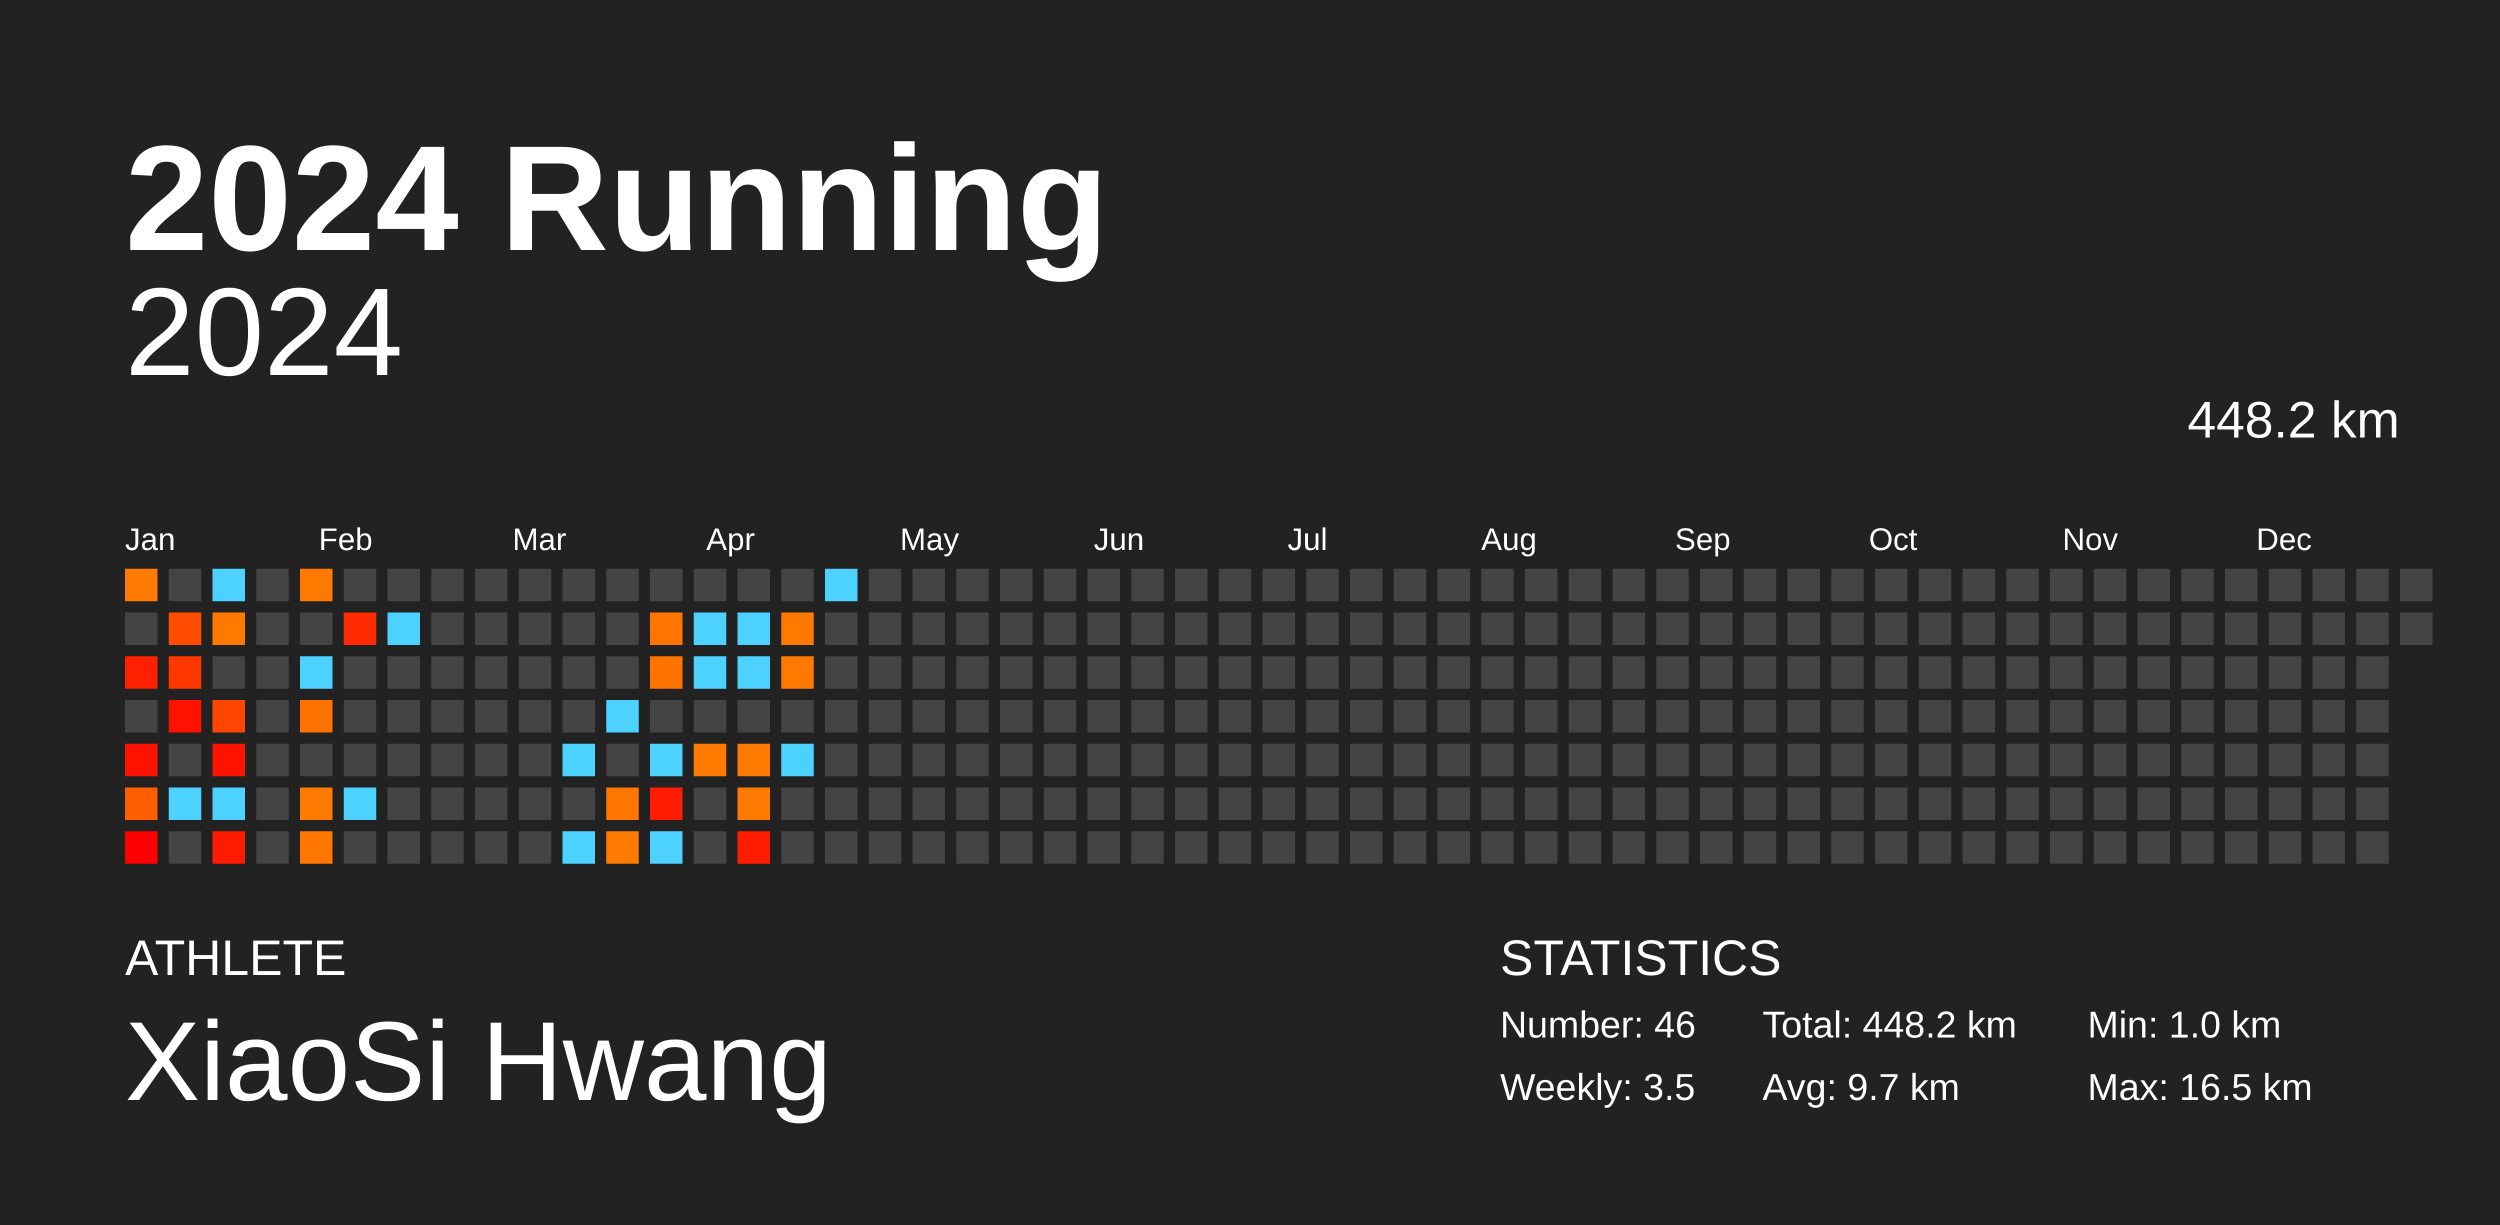
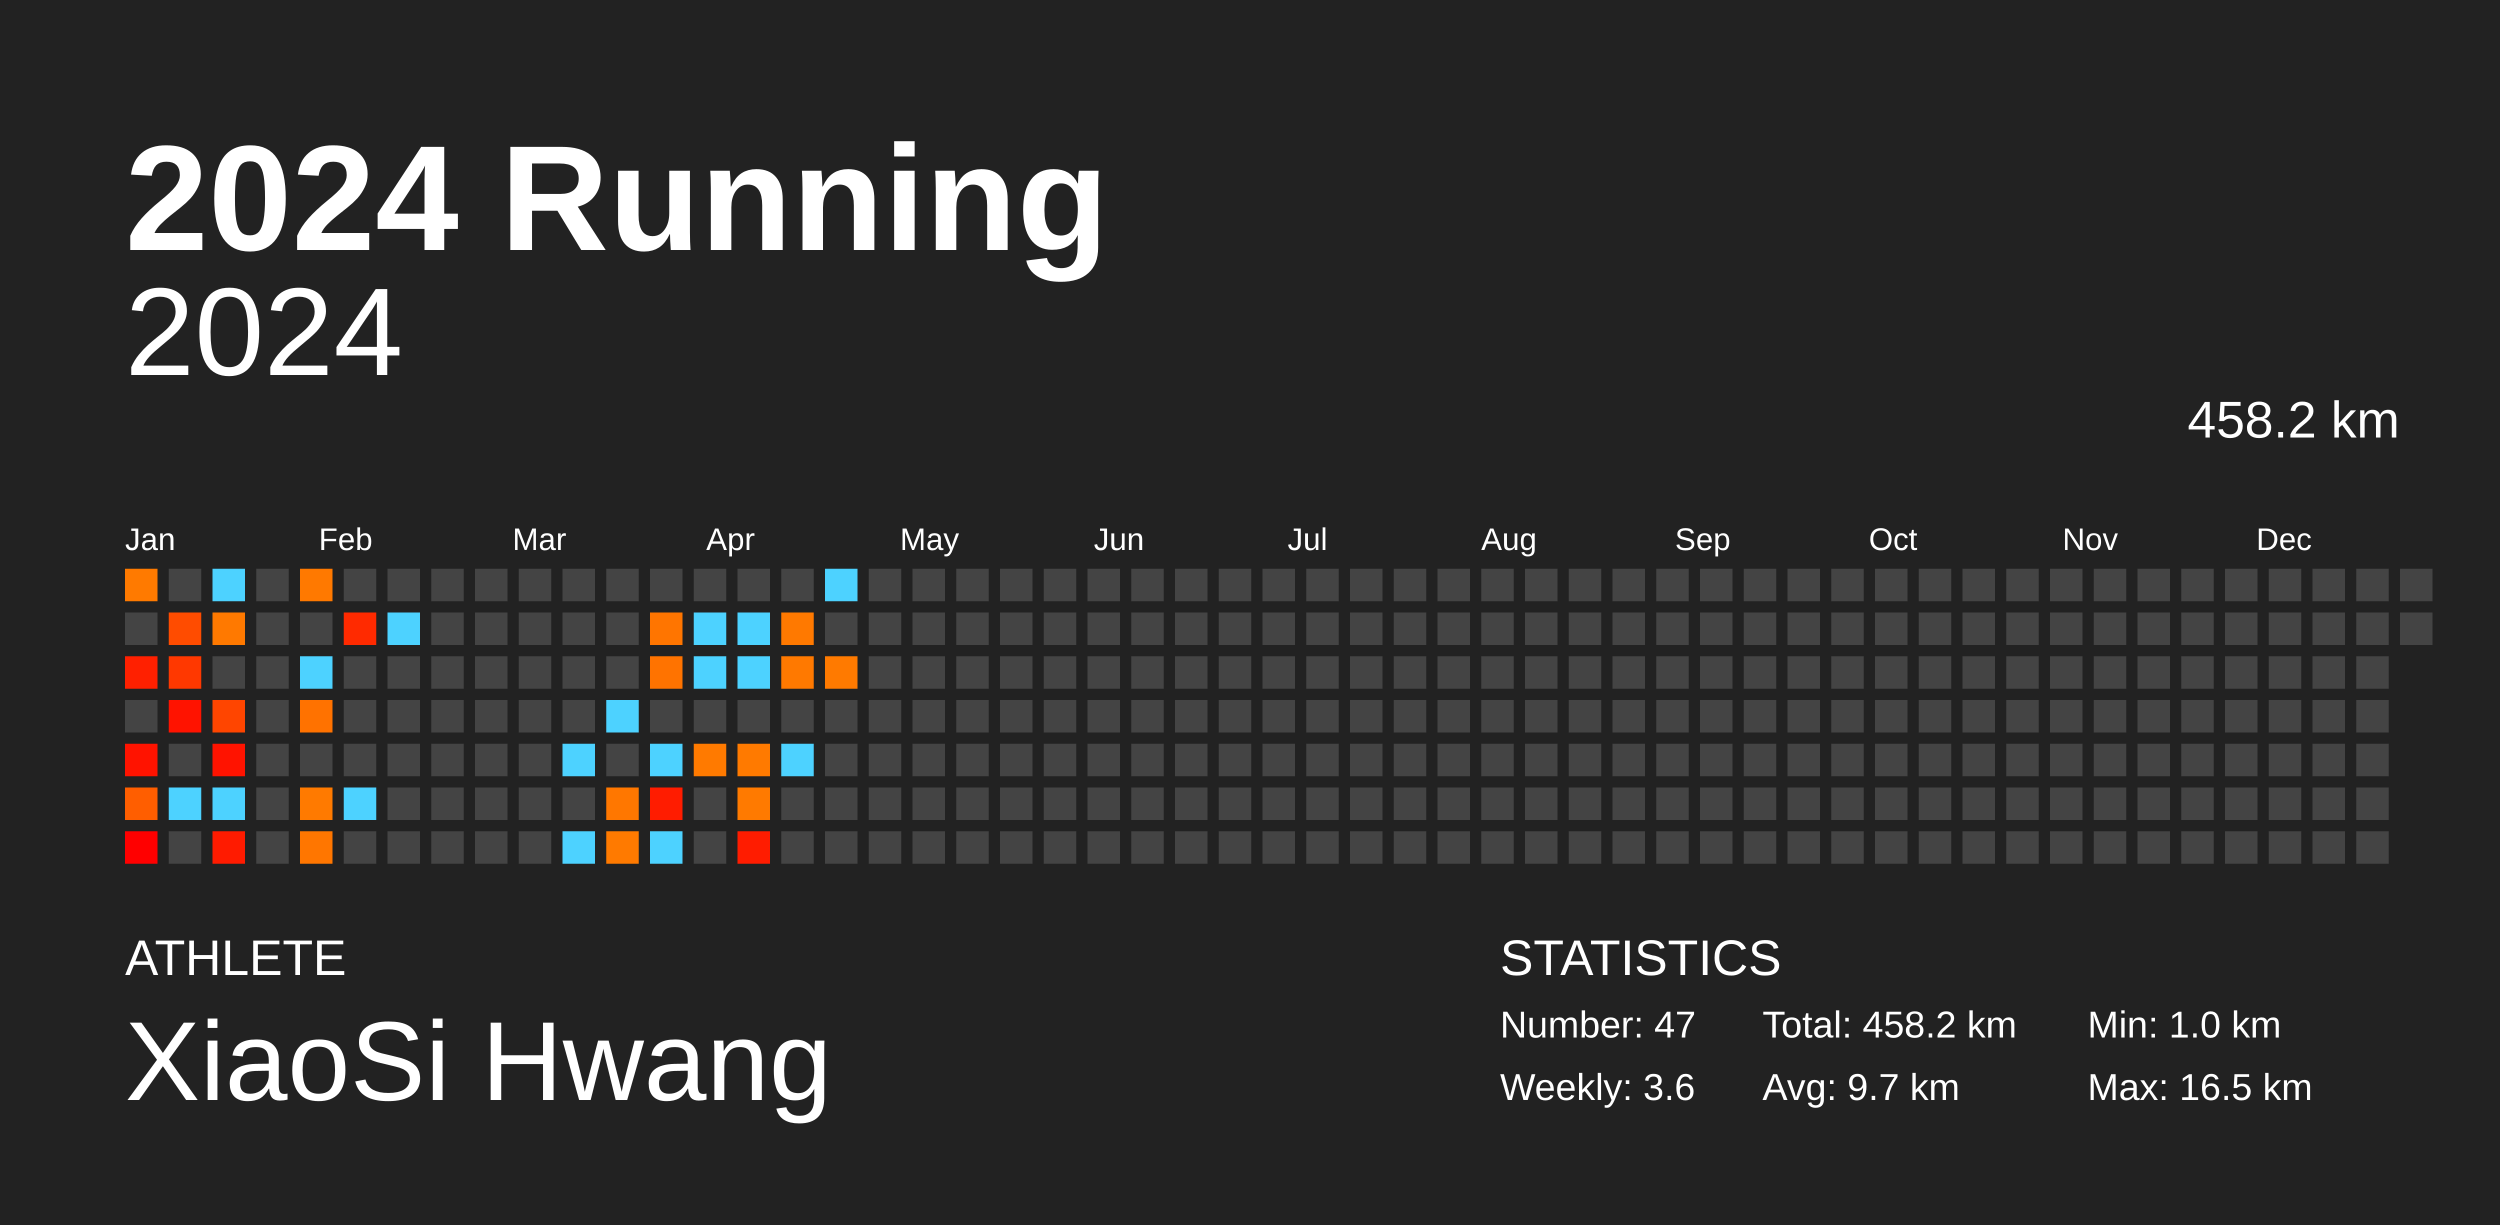
<svg xmlns="http://www.w3.org/2000/svg" baseProfile="full" height="98mm" version="1.1" viewBox="0,0,200,98" width="200mm">
  <defs />
  <rect fill="#222222" height="98" width="200" x="0" y="0" />
  <text fill="#FFFFFF" style="font-size:12px; font-family:Arial; font-weight:bold;" x="10" y="20">2024 Running</text>
  <text fill="#FFFFFF" style="font-size:4px; font-family:Arial" x="10" y="78">ATHLETE</text>
  <text fill="#FFFFFF" style="font-size:9px; font-family:Arial" x="10" y="88">XiaoSi Hwang</text>
  <text fill="#FFFFFF" style="font-size:4px; font-family:Arial" x="120" y="78">STATISTICS</text>
-   <text fill="#FFFFFF" style="font-size:3px; font-family:Arial" x="120" y="83">Number: 46</text>
-   <text fill="#FFFFFF" style="font-size:3px; font-family:Arial" x="120" y="88">Weekly: 3.5</text>
-   <text fill="#FFFFFF" style="font-size:3px; font-family:Arial" x="141" y="83">Total: 448.2 km</text>
+   <text fill="#FFFFFF" style="font-size:3px; font-family:Arial" x="120" y="83">Number: 47</text>
+   <text fill="#FFFFFF" style="font-size:3px; font-family:Arial" x="120" y="88">Weekly: 3.6</text>
+   <text fill="#FFFFFF" style="font-size:3px; font-family:Arial" x="141" y="83">Total: 458.2 km</text>
  <text fill="#FFFFFF" style="font-size:3px; font-family:Arial" x="141" y="88">Avg: 9.7 km</text>
  <text fill="#FFFFFF" style="font-size:3px; font-family:Arial" x="167" y="83">Min: 1.0 km</text>
  <text fill="#FFFFFF" style="font-size:3px; font-family:Arial" x="167" y="88">Max: 16.5 km</text>
  <text alignment-baseline="hanging" fill="#FFFFFF" style="font-size:10.0px; font-family:Arial;" x="10" y="30">2024</text>
-   <text alignment-baseline="hanging" fill="#FFFFFF" style="font-size:4.125px; font-family:Arial;" x="175" y="35">448.2 km</text>
+   <text alignment-baseline="hanging" fill="#FFFFFF" style="font-size:4.125px; font-family:Arial;" x="175" y="35">458.2 km</text>
  <text fill="#FFFFFF" style="font-size:2.5px; font-family:Arial" x="10.0" y="44">Jan</text>
  <text fill="#FFFFFF" style="font-size:2.5px; font-family:Arial" x="25.5" y="44">Feb</text>
  <text fill="#FFFFFF" style="font-size:2.5px; font-family:Arial" x="41.0" y="44">Mar</text>
  <text fill="#FFFFFF" style="font-size:2.5px; font-family:Arial" x="56.5" y="44">Apr</text>
  <text fill="#FFFFFF" style="font-size:2.5px; font-family:Arial" x="72.0" y="44">May</text>
  <text fill="#FFFFFF" style="font-size:2.5px; font-family:Arial" x="87.5" y="44">Jun</text>
  <text fill="#FFFFFF" style="font-size:2.5px; font-family:Arial" x="103.0" y="44">Jul</text>
  <text fill="#FFFFFF" style="font-size:2.5px; font-family:Arial" x="118.5" y="44">Aug</text>
  <text fill="#FFFFFF" style="font-size:2.5px; font-family:Arial" x="134.0" y="44">Sep</text>
  <text fill="#FFFFFF" style="font-size:2.5px; font-family:Arial" x="149.5" y="44">Oct</text>
  <text fill="#FFFFFF" style="font-size:2.5px; font-family:Arial" x="165.0" y="44">Nov</text>
  <text fill="#FFFFFF" style="font-size:2.5px; font-family:Arial" x="180.5" y="44">Dec</text>
  <rect fill="#ff7a00" height="2.6" width="2.6" x="10.0" y="45.5" />
  <rect fill="#444444" height="2.6" width="2.6" x="10.0" y="49.0" />
  <rect fill="#ff2000" height="2.6" width="2.6" x="10.0" y="52.5" />
  <rect fill="#444444" height="2.6" width="2.6" x="10.0" y="56.0" />
  <rect fill="#ff1300" height="2.6" width="2.6" x="10.0" y="59.5" />
  <rect fill="#ff5e00" height="2.6" width="2.6" x="10.0" y="63.0" />
  <rect fill="#ff0000" height="2.6" width="2.6" x="10.0" y="66.5" />
  <rect fill="#444444" height="2.6" width="2.6" x="13.5" y="45.5" />
  <rect fill="#ff4c00" height="2.6" width="2.6" x="13.5" y="49.0" />
  <rect fill="#ff3800" height="2.6" width="2.6" x="13.5" y="52.5" />
  <rect fill="#ff1300" height="2.6" width="2.6" x="13.5" y="56.0" />
  <rect fill="#444444" height="2.6" width="2.6" x="13.5" y="59.5" />
  <rect fill="#4dd2ff" height="2.6" width="2.6" x="13.5" y="63.0" />
  <rect fill="#444444" height="2.6" width="2.6" x="13.5" y="66.5" />
  <rect fill="#4dd2ff" height="2.6" width="2.6" x="17.0" y="45.5" />
  <rect fill="#ff7900" height="2.6" width="2.6" x="17.0" y="49.0" />
  <rect fill="#444444" height="2.6" width="2.6" x="17.0" y="52.5" />
  <rect fill="#ff4500" height="2.6" width="2.6" x="17.0" y="56.0" />
  <rect fill="#ff1300" height="2.6" width="2.6" x="17.0" y="59.5" />
  <rect fill="#4dd2ff" height="2.6" width="2.6" x="17.0" y="63.0" />
  <rect fill="#ff1b00" height="2.6" width="2.6" x="17.0" y="66.5" />
  <rect fill="#444444" height="2.6" width="2.6" x="20.5" y="45.5" />
  <rect fill="#444444" height="2.6" width="2.6" x="20.5" y="49.0" />
  <rect fill="#444444" height="2.6" width="2.6" x="20.5" y="52.5" />
  <rect fill="#444444" height="2.6" width="2.6" x="20.5" y="56.0" />
  <rect fill="#444444" height="2.6" width="2.6" x="20.5" y="59.5" />
  <rect fill="#444444" height="2.6" width="2.6" x="20.5" y="63.0" />
  <rect fill="#444444" height="2.6" width="2.6" x="20.5" y="66.5" />
  <rect fill="#ff7900" height="2.6" width="2.6" x="24.0" y="45.5" />
  <rect fill="#444444" height="2.6" width="2.6" x="24.0" y="49.0" />
  <rect fill="#4dd2ff" height="2.6" width="2.6" x="24.0" y="52.5" />
  <rect fill="#ff7200" height="2.6" width="2.6" x="24.0" y="56.0" />
  <rect fill="#444444" height="2.6" width="2.6" x="24.0" y="59.5" />
  <rect fill="#ff7a00" height="2.6" width="2.6" x="24.0" y="63.0" />
  <rect fill="#ff7600" height="2.6" width="2.6" x="24.0" y="66.5" />
  <rect fill="#444444" height="2.6" width="2.6" x="27.5" y="45.5" />
  <rect fill="#ff2a00" height="2.6" width="2.6" x="27.5" y="49.0" />
  <rect fill="#444444" height="2.6" width="2.6" x="27.5" y="52.5" />
  <rect fill="#444444" height="2.6" width="2.6" x="27.5" y="56.0" />
  <rect fill="#444444" height="2.6" width="2.6" x="27.5" y="59.5" />
  <rect fill="#4dd2ff" height="2.6" width="2.6" x="27.5" y="63.0" />
  <rect fill="#444444" height="2.6" width="2.6" x="27.5" y="66.5" />
  <rect fill="#444444" height="2.6" width="2.6" x="31.0" y="45.5" />
  <rect fill="#4dd2ff" height="2.6" width="2.6" x="31.0" y="49.0" />
  <rect fill="#444444" height="2.6" width="2.6" x="31.0" y="52.5" />
  <rect fill="#444444" height="2.6" width="2.6" x="31.0" y="56.0" />
  <rect fill="#444444" height="2.6" width="2.6" x="31.0" y="59.5" />
  <rect fill="#444444" height="2.6" width="2.6" x="31.0" y="63.0" />
  <rect fill="#444444" height="2.6" width="2.6" x="31.0" y="66.5" />
  <rect fill="#444444" height="2.6" width="2.6" x="34.5" y="45.5" />
  <rect fill="#444444" height="2.6" width="2.6" x="34.5" y="49.0" />
  <rect fill="#444444" height="2.6" width="2.6" x="34.5" y="52.5" />
  <rect fill="#444444" height="2.6" width="2.6" x="34.5" y="56.0" />
  <rect fill="#444444" height="2.6" width="2.6" x="34.5" y="59.5" />
  <rect fill="#444444" height="2.6" width="2.6" x="34.5" y="63.0" />
  <rect fill="#444444" height="2.6" width="2.6" x="34.5" y="66.5" />
  <rect fill="#444444" height="2.6" width="2.6" x="38.0" y="45.5" />
  <rect fill="#444444" height="2.6" width="2.6" x="38.0" y="49.0" />
  <rect fill="#444444" height="2.6" width="2.6" x="38.0" y="52.5" />
  <rect fill="#444444" height="2.6" width="2.6" x="38.0" y="56.0" />
  <rect fill="#444444" height="2.6" width="2.6" x="38.0" y="59.5" />
  <rect fill="#444444" height="2.6" width="2.6" x="38.0" y="63.0" />
  <rect fill="#444444" height="2.6" width="2.6" x="38.0" y="66.5" />
  <rect fill="#444444" height="2.6" width="2.6" x="41.5" y="45.5" />
  <rect fill="#444444" height="2.6" width="2.6" x="41.5" y="49.0" />
  <rect fill="#444444" height="2.6" width="2.6" x="41.5" y="52.5" />
  <rect fill="#444444" height="2.6" width="2.6" x="41.5" y="56.0" />
  <rect fill="#444444" height="2.6" width="2.6" x="41.5" y="59.5" />
  <rect fill="#444444" height="2.6" width="2.6" x="41.5" y="63.0" />
  <rect fill="#444444" height="2.6" width="2.6" x="41.5" y="66.5" />
  <rect fill="#444444" height="2.6" width="2.6" x="45.0" y="45.5" />
  <rect fill="#444444" height="2.6" width="2.6" x="45.0" y="49.0" />
  <rect fill="#444444" height="2.6" width="2.6" x="45.0" y="52.5" />
  <rect fill="#444444" height="2.6" width="2.6" x="45.0" y="56.0" />
  <rect fill="#4dd2ff" height="2.6" width="2.6" x="45.0" y="59.5" />
  <rect fill="#444444" height="2.6" width="2.6" x="45.0" y="63.0" />
  <rect fill="#4dd2ff" height="2.6" width="2.6" x="45.0" y="66.5" />
  <rect fill="#444444" height="2.6" width="2.6" x="48.5" y="45.5" />
  <rect fill="#444444" height="2.6" width="2.6" x="48.5" y="49.0" />
  <rect fill="#444444" height="2.6" width="2.6" x="48.5" y="52.5" />
  <rect fill="#4dd2ff" height="2.6" width="2.6" x="48.5" y="56.0" />
  <rect fill="#444444" height="2.6" width="2.6" x="48.5" y="59.5" />
  <rect fill="#ff7700" height="2.6" width="2.6" x="48.5" y="63.0" />
  <rect fill="#ff7a00" height="2.6" width="2.6" x="48.5" y="66.5" />
  <rect fill="#444444" height="2.6" width="2.6" x="52.0" y="45.5" />
  <rect fill="#ff7500" height="2.6" width="2.6" x="52.0" y="49.0" />
  <rect fill="#ff7300" height="2.6" width="2.6" x="52.0" y="52.5" />
  <rect fill="#444444" height="2.6" width="2.6" x="52.0" y="56.0" />
  <rect fill="#4dd2ff" height="2.6" width="2.6" x="52.0" y="59.5" />
  <rect fill="#ff1c00" height="2.6" width="2.6" x="52.0" y="63.0" />
  <rect fill="#4dd2ff" height="2.6" width="2.6" x="52.0" y="66.5" />
  <rect fill="#444444" height="2.6" width="2.6" x="55.5" y="45.5" />
  <rect fill="#4dd2ff" height="2.6" width="2.6" x="55.5" y="49.0" />
  <rect fill="#4dd2ff" height="2.6" width="2.6" x="55.5" y="52.5" />
  <rect fill="#444444" height="2.6" width="2.6" x="55.5" y="56.0" />
  <rect fill="#ff7a00" height="2.6" width="2.6" x="55.5" y="59.5" />
  <rect fill="#444444" height="2.6" width="2.6" x="55.5" y="63.0" />
  <rect fill="#444444" height="2.6" width="2.6" x="55.5" y="66.5" />
  <rect fill="#444444" height="2.6" width="2.6" x="59.0" y="45.5" />
  <rect fill="#4dd2ff" height="2.6" width="2.6" x="59.0" y="49.0" />
  <rect fill="#4dd2ff" height="2.6" width="2.6" x="59.0" y="52.5" />
  <rect fill="#444444" height="2.6" width="2.6" x="59.0" y="56.0" />
  <rect fill="#ff7a00" height="2.6" width="2.6" x="59.0" y="59.5" />
  <rect fill="#ff7a00" height="2.6" width="2.6" x="59.0" y="63.0" />
  <rect fill="#ff1c00" height="2.6" width="2.6" x="59.0" y="66.5" />
  <rect fill="#444444" height="2.6" width="2.6" x="62.5" y="45.5" />
  <rect fill="#ff7900" height="2.6" width="2.6" x="62.5" y="49.0" />
  <rect fill="#ff7900" height="2.6" width="2.6" x="62.5" y="52.5" />
  <rect fill="#444444" height="2.6" width="2.6" x="62.5" y="56.0" />
  <rect fill="#4dd2ff" height="2.6" width="2.6" x="62.5" y="59.5" />
  <rect fill="#444444" height="2.6" width="2.6" x="62.5" y="63.0" />
  <rect fill="#444444" height="2.6" width="2.6" x="62.5" y="66.5" />
  <rect fill="#4dd2ff" height="2.6" width="2.6" x="66.0" y="45.5" />
  <rect fill="#444444" height="2.6" width="2.6" x="66.0" y="49.0" />
-   <rect fill="#444444" height="2.6" width="2.6" x="66.0" y="52.5" />
+   <rect fill="#ff7a00" height="2.6" width="2.6" x="66.0" y="52.5" />
  <rect fill="#444444" height="2.6" width="2.6" x="66.0" y="56.0" />
  <rect fill="#444444" height="2.6" width="2.6" x="66.0" y="59.5" />
  <rect fill="#444444" height="2.6" width="2.6" x="66.0" y="63.0" />
  <rect fill="#444444" height="2.6" width="2.6" x="66.0" y="66.5" />
  <rect fill="#444444" height="2.6" width="2.6" x="69.5" y="45.5" />
  <rect fill="#444444" height="2.6" width="2.6" x="69.5" y="49.0" />
  <rect fill="#444444" height="2.6" width="2.6" x="69.5" y="52.5" />
  <rect fill="#444444" height="2.6" width="2.6" x="69.5" y="56.0" />
  <rect fill="#444444" height="2.6" width="2.6" x="69.5" y="59.5" />
  <rect fill="#444444" height="2.6" width="2.6" x="69.5" y="63.0" />
  <rect fill="#444444" height="2.6" width="2.6" x="69.5" y="66.5" />
  <rect fill="#444444" height="2.6" width="2.6" x="73.0" y="45.5" />
  <rect fill="#444444" height="2.6" width="2.6" x="73.0" y="49.0" />
  <rect fill="#444444" height="2.6" width="2.6" x="73.0" y="52.5" />
  <rect fill="#444444" height="2.6" width="2.6" x="73.0" y="56.0" />
  <rect fill="#444444" height="2.6" width="2.6" x="73.0" y="59.5" />
  <rect fill="#444444" height="2.6" width="2.6" x="73.0" y="63.0" />
  <rect fill="#444444" height="2.6" width="2.6" x="73.0" y="66.5" />
  <rect fill="#444444" height="2.6" width="2.6" x="76.5" y="45.5" />
  <rect fill="#444444" height="2.6" width="2.6" x="76.5" y="49.0" />
  <rect fill="#444444" height="2.6" width="2.6" x="76.5" y="52.5" />
  <rect fill="#444444" height="2.6" width="2.6" x="76.5" y="56.0" />
  <rect fill="#444444" height="2.6" width="2.6" x="76.5" y="59.5" />
  <rect fill="#444444" height="2.6" width="2.6" x="76.5" y="63.0" />
  <rect fill="#444444" height="2.6" width="2.6" x="76.5" y="66.5" />
  <rect fill="#444444" height="2.6" width="2.6" x="80.0" y="45.5" />
  <rect fill="#444444" height="2.6" width="2.6" x="80.0" y="49.0" />
  <rect fill="#444444" height="2.6" width="2.6" x="80.0" y="52.5" />
  <rect fill="#444444" height="2.6" width="2.6" x="80.0" y="56.0" />
  <rect fill="#444444" height="2.6" width="2.6" x="80.0" y="59.5" />
  <rect fill="#444444" height="2.6" width="2.6" x="80.0" y="63.0" />
  <rect fill="#444444" height="2.6" width="2.6" x="80.0" y="66.5" />
  <rect fill="#444444" height="2.6" width="2.6" x="83.5" y="45.5" />
  <rect fill="#444444" height="2.6" width="2.6" x="83.5" y="49.0" />
  <rect fill="#444444" height="2.6" width="2.6" x="83.5" y="52.5" />
  <rect fill="#444444" height="2.6" width="2.6" x="83.5" y="56.0" />
  <rect fill="#444444" height="2.6" width="2.6" x="83.5" y="59.5" />
  <rect fill="#444444" height="2.6" width="2.6" x="83.5" y="63.0" />
  <rect fill="#444444" height="2.6" width="2.6" x="83.5" y="66.5" />
  <rect fill="#444444" height="2.6" width="2.6" x="87.0" y="45.5" />
  <rect fill="#444444" height="2.6" width="2.6" x="87.0" y="49.0" />
  <rect fill="#444444" height="2.6" width="2.6" x="87.0" y="52.5" />
  <rect fill="#444444" height="2.6" width="2.6" x="87.0" y="56.0" />
  <rect fill="#444444" height="2.6" width="2.6" x="87.0" y="59.5" />
  <rect fill="#444444" height="2.6" width="2.6" x="87.0" y="63.0" />
  <rect fill="#444444" height="2.6" width="2.6" x="87.0" y="66.5" />
  <rect fill="#444444" height="2.6" width="2.6" x="90.5" y="45.5" />
  <rect fill="#444444" height="2.6" width="2.6" x="90.5" y="49.0" />
  <rect fill="#444444" height="2.6" width="2.6" x="90.5" y="52.5" />
  <rect fill="#444444" height="2.6" width="2.6" x="90.5" y="56.0" />
  <rect fill="#444444" height="2.6" width="2.6" x="90.5" y="59.5" />
  <rect fill="#444444" height="2.6" width="2.6" x="90.5" y="63.0" />
  <rect fill="#444444" height="2.6" width="2.6" x="90.5" y="66.5" />
  <rect fill="#444444" height="2.6" width="2.6" x="94.0" y="45.5" />
  <rect fill="#444444" height="2.6" width="2.6" x="94.0" y="49.0" />
  <rect fill="#444444" height="2.6" width="2.6" x="94.0" y="52.5" />
  <rect fill="#444444" height="2.6" width="2.6" x="94.0" y="56.0" />
  <rect fill="#444444" height="2.6" width="2.6" x="94.0" y="59.5" />
  <rect fill="#444444" height="2.6" width="2.6" x="94.0" y="63.0" />
  <rect fill="#444444" height="2.6" width="2.6" x="94.0" y="66.5" />
  <rect fill="#444444" height="2.6" width="2.6" x="97.5" y="45.5" />
  <rect fill="#444444" height="2.6" width="2.6" x="97.5" y="49.0" />
  <rect fill="#444444" height="2.6" width="2.6" x="97.5" y="52.5" />
  <rect fill="#444444" height="2.6" width="2.6" x="97.5" y="56.0" />
  <rect fill="#444444" height="2.6" width="2.6" x="97.5" y="59.5" />
  <rect fill="#444444" height="2.6" width="2.6" x="97.5" y="63.0" />
  <rect fill="#444444" height="2.6" width="2.6" x="97.5" y="66.5" />
  <rect fill="#444444" height="2.6" width="2.6" x="101.0" y="45.5" />
  <rect fill="#444444" height="2.6" width="2.6" x="101.0" y="49.0" />
  <rect fill="#444444" height="2.6" width="2.6" x="101.0" y="52.5" />
  <rect fill="#444444" height="2.6" width="2.6" x="101.0" y="56.0" />
  <rect fill="#444444" height="2.6" width="2.6" x="101.0" y="59.5" />
  <rect fill="#444444" height="2.6" width="2.6" x="101.0" y="63.0" />
  <rect fill="#444444" height="2.6" width="2.6" x="101.0" y="66.5" />
  <rect fill="#444444" height="2.6" width="2.6" x="104.5" y="45.5" />
  <rect fill="#444444" height="2.6" width="2.6" x="104.5" y="49.0" />
  <rect fill="#444444" height="2.6" width="2.6" x="104.5" y="52.5" />
  <rect fill="#444444" height="2.6" width="2.6" x="104.5" y="56.0" />
  <rect fill="#444444" height="2.6" width="2.6" x="104.5" y="59.5" />
  <rect fill="#444444" height="2.6" width="2.6" x="104.5" y="63.0" />
  <rect fill="#444444" height="2.6" width="2.6" x="104.5" y="66.5" />
  <rect fill="#444444" height="2.6" width="2.6" x="108.0" y="45.5" />
  <rect fill="#444444" height="2.6" width="2.6" x="108.0" y="49.0" />
  <rect fill="#444444" height="2.6" width="2.6" x="108.0" y="52.5" />
  <rect fill="#444444" height="2.6" width="2.6" x="108.0" y="56.0" />
  <rect fill="#444444" height="2.6" width="2.6" x="108.0" y="59.5" />
  <rect fill="#444444" height="2.6" width="2.6" x="108.0" y="63.0" />
  <rect fill="#444444" height="2.6" width="2.6" x="108.0" y="66.5" />
  <rect fill="#444444" height="2.6" width="2.6" x="111.5" y="45.5" />
  <rect fill="#444444" height="2.6" width="2.6" x="111.5" y="49.0" />
  <rect fill="#444444" height="2.6" width="2.6" x="111.5" y="52.5" />
  <rect fill="#444444" height="2.6" width="2.6" x="111.5" y="56.0" />
  <rect fill="#444444" height="2.6" width="2.6" x="111.5" y="59.5" />
  <rect fill="#444444" height="2.6" width="2.6" x="111.5" y="63.0" />
  <rect fill="#444444" height="2.6" width="2.6" x="111.5" y="66.5" />
  <rect fill="#444444" height="2.6" width="2.6" x="115.0" y="45.5" />
  <rect fill="#444444" height="2.6" width="2.6" x="115.0" y="49.0" />
  <rect fill="#444444" height="2.6" width="2.6" x="115.0" y="52.5" />
  <rect fill="#444444" height="2.6" width="2.6" x="115.0" y="56.0" />
  <rect fill="#444444" height="2.6" width="2.6" x="115.0" y="59.5" />
  <rect fill="#444444" height="2.6" width="2.6" x="115.0" y="63.0" />
  <rect fill="#444444" height="2.6" width="2.6" x="115.0" y="66.5" />
  <rect fill="#444444" height="2.6" width="2.6" x="118.5" y="45.5" />
  <rect fill="#444444" height="2.6" width="2.6" x="118.5" y="49.0" />
  <rect fill="#444444" height="2.6" width="2.6" x="118.5" y="52.5" />
  <rect fill="#444444" height="2.6" width="2.6" x="118.5" y="56.0" />
  <rect fill="#444444" height="2.6" width="2.6" x="118.5" y="59.5" />
  <rect fill="#444444" height="2.6" width="2.6" x="118.5" y="63.0" />
  <rect fill="#444444" height="2.6" width="2.6" x="118.5" y="66.5" />
  <rect fill="#444444" height="2.6" width="2.6" x="122.0" y="45.5" />
  <rect fill="#444444" height="2.6" width="2.6" x="122.0" y="49.0" />
  <rect fill="#444444" height="2.6" width="2.6" x="122.0" y="52.5" />
  <rect fill="#444444" height="2.6" width="2.6" x="122.0" y="56.0" />
  <rect fill="#444444" height="2.6" width="2.6" x="122.0" y="59.5" />
  <rect fill="#444444" height="2.6" width="2.6" x="122.0" y="63.0" />
  <rect fill="#444444" height="2.6" width="2.6" x="122.0" y="66.5" />
  <rect fill="#444444" height="2.6" width="2.6" x="125.5" y="45.5" />
  <rect fill="#444444" height="2.6" width="2.6" x="125.5" y="49.0" />
  <rect fill="#444444" height="2.6" width="2.6" x="125.5" y="52.5" />
  <rect fill="#444444" height="2.6" width="2.6" x="125.5" y="56.0" />
  <rect fill="#444444" height="2.6" width="2.6" x="125.5" y="59.5" />
  <rect fill="#444444" height="2.6" width="2.6" x="125.5" y="63.0" />
  <rect fill="#444444" height="2.6" width="2.6" x="125.5" y="66.5" />
  <rect fill="#444444" height="2.6" width="2.6" x="129.0" y="45.5" />
  <rect fill="#444444" height="2.6" width="2.6" x="129.0" y="49.0" />
  <rect fill="#444444" height="2.6" width="2.6" x="129.0" y="52.5" />
  <rect fill="#444444" height="2.6" width="2.6" x="129.0" y="56.0" />
  <rect fill="#444444" height="2.6" width="2.6" x="129.0" y="59.5" />
  <rect fill="#444444" height="2.6" width="2.6" x="129.0" y="63.0" />
  <rect fill="#444444" height="2.6" width="2.6" x="129.0" y="66.5" />
  <rect fill="#444444" height="2.6" width="2.6" x="132.5" y="45.5" />
  <rect fill="#444444" height="2.6" width="2.6" x="132.5" y="49.0" />
  <rect fill="#444444" height="2.6" width="2.6" x="132.5" y="52.5" />
  <rect fill="#444444" height="2.6" width="2.6" x="132.5" y="56.0" />
  <rect fill="#444444" height="2.6" width="2.6" x="132.5" y="59.5" />
  <rect fill="#444444" height="2.6" width="2.6" x="132.5" y="63.0" />
  <rect fill="#444444" height="2.6" width="2.6" x="132.5" y="66.5" />
  <rect fill="#444444" height="2.6" width="2.6" x="136.0" y="45.5" />
  <rect fill="#444444" height="2.6" width="2.6" x="136.0" y="49.0" />
  <rect fill="#444444" height="2.6" width="2.6" x="136.0" y="52.5" />
  <rect fill="#444444" height="2.6" width="2.6" x="136.0" y="56.0" />
  <rect fill="#444444" height="2.6" width="2.6" x="136.0" y="59.5" />
  <rect fill="#444444" height="2.6" width="2.6" x="136.0" y="63.0" />
  <rect fill="#444444" height="2.6" width="2.6" x="136.0" y="66.5" />
  <rect fill="#444444" height="2.6" width="2.6" x="139.5" y="45.5" />
  <rect fill="#444444" height="2.6" width="2.6" x="139.5" y="49.0" />
  <rect fill="#444444" height="2.6" width="2.6" x="139.5" y="52.5" />
  <rect fill="#444444" height="2.6" width="2.6" x="139.5" y="56.0" />
  <rect fill="#444444" height="2.6" width="2.6" x="139.5" y="59.5" />
  <rect fill="#444444" height="2.6" width="2.6" x="139.5" y="63.0" />
  <rect fill="#444444" height="2.6" width="2.6" x="139.5" y="66.5" />
  <rect fill="#444444" height="2.6" width="2.6" x="143.0" y="45.5" />
  <rect fill="#444444" height="2.6" width="2.6" x="143.0" y="49.0" />
  <rect fill="#444444" height="2.6" width="2.6" x="143.0" y="52.5" />
  <rect fill="#444444" height="2.6" width="2.6" x="143.0" y="56.0" />
  <rect fill="#444444" height="2.6" width="2.6" x="143.0" y="59.5" />
  <rect fill="#444444" height="2.6" width="2.6" x="143.0" y="63.0" />
  <rect fill="#444444" height="2.6" width="2.6" x="143.0" y="66.5" />
  <rect fill="#444444" height="2.6" width="2.6" x="146.5" y="45.5" />
  <rect fill="#444444" height="2.6" width="2.6" x="146.5" y="49.0" />
  <rect fill="#444444" height="2.6" width="2.6" x="146.5" y="52.5" />
  <rect fill="#444444" height="2.6" width="2.6" x="146.5" y="56.0" />
  <rect fill="#444444" height="2.6" width="2.6" x="146.5" y="59.5" />
  <rect fill="#444444" height="2.6" width="2.6" x="146.5" y="63.0" />
  <rect fill="#444444" height="2.6" width="2.6" x="146.5" y="66.5" />
  <rect fill="#444444" height="2.6" width="2.6" x="150.0" y="45.5" />
  <rect fill="#444444" height="2.6" width="2.6" x="150.0" y="49.0" />
  <rect fill="#444444" height="2.6" width="2.6" x="150.0" y="52.5" />
  <rect fill="#444444" height="2.6" width="2.6" x="150.0" y="56.0" />
  <rect fill="#444444" height="2.6" width="2.6" x="150.0" y="59.5" />
  <rect fill="#444444" height="2.6" width="2.6" x="150.0" y="63.0" />
  <rect fill="#444444" height="2.6" width="2.6" x="150.0" y="66.5" />
  <rect fill="#444444" height="2.6" width="2.6" x="153.5" y="45.5" />
  <rect fill="#444444" height="2.6" width="2.6" x="153.5" y="49.0" />
  <rect fill="#444444" height="2.6" width="2.6" x="153.5" y="52.5" />
  <rect fill="#444444" height="2.6" width="2.6" x="153.5" y="56.0" />
  <rect fill="#444444" height="2.6" width="2.6" x="153.5" y="59.5" />
  <rect fill="#444444" height="2.6" width="2.6" x="153.5" y="63.0" />
  <rect fill="#444444" height="2.6" width="2.6" x="153.5" y="66.5" />
  <rect fill="#444444" height="2.6" width="2.6" x="157.0" y="45.5" />
  <rect fill="#444444" height="2.6" width="2.6" x="157.0" y="49.0" />
  <rect fill="#444444" height="2.6" width="2.6" x="157.0" y="52.5" />
  <rect fill="#444444" height="2.6" width="2.6" x="157.0" y="56.0" />
  <rect fill="#444444" height="2.6" width="2.6" x="157.0" y="59.5" />
  <rect fill="#444444" height="2.6" width="2.6" x="157.0" y="63.0" />
  <rect fill="#444444" height="2.6" width="2.6" x="157.0" y="66.5" />
  <rect fill="#444444" height="2.6" width="2.6" x="160.5" y="45.5" />
  <rect fill="#444444" height="2.6" width="2.6" x="160.5" y="49.0" />
  <rect fill="#444444" height="2.6" width="2.6" x="160.5" y="52.5" />
  <rect fill="#444444" height="2.6" width="2.6" x="160.5" y="56.0" />
  <rect fill="#444444" height="2.6" width="2.6" x="160.5" y="59.5" />
  <rect fill="#444444" height="2.6" width="2.6" x="160.5" y="63.0" />
  <rect fill="#444444" height="2.6" width="2.6" x="160.5" y="66.5" />
  <rect fill="#444444" height="2.6" width="2.6" x="164.0" y="45.5" />
  <rect fill="#444444" height="2.6" width="2.6" x="164.0" y="49.0" />
  <rect fill="#444444" height="2.6" width="2.6" x="164.0" y="52.5" />
  <rect fill="#444444" height="2.6" width="2.6" x="164.0" y="56.0" />
  <rect fill="#444444" height="2.6" width="2.6" x="164.0" y="59.5" />
  <rect fill="#444444" height="2.6" width="2.6" x="164.0" y="63.0" />
  <rect fill="#444444" height="2.6" width="2.6" x="164.0" y="66.5" />
  <rect fill="#444444" height="2.6" width="2.6" x="167.5" y="45.5" />
  <rect fill="#444444" height="2.6" width="2.6" x="167.5" y="49.0" />
  <rect fill="#444444" height="2.6" width="2.6" x="167.5" y="52.5" />
  <rect fill="#444444" height="2.6" width="2.6" x="167.5" y="56.0" />
  <rect fill="#444444" height="2.6" width="2.6" x="167.5" y="59.5" />
  <rect fill="#444444" height="2.6" width="2.6" x="167.5" y="63.0" />
  <rect fill="#444444" height="2.6" width="2.6" x="167.5" y="66.5" />
  <rect fill="#444444" height="2.6" width="2.6" x="171.0" y="45.5" />
  <rect fill="#444444" height="2.6" width="2.6" x="171.0" y="49.0" />
  <rect fill="#444444" height="2.6" width="2.6" x="171.0" y="52.5" />
  <rect fill="#444444" height="2.6" width="2.6" x="171.0" y="56.0" />
  <rect fill="#444444" height="2.6" width="2.6" x="171.0" y="59.5" />
  <rect fill="#444444" height="2.6" width="2.6" x="171.0" y="63.0" />
  <rect fill="#444444" height="2.6" width="2.6" x="171.0" y="66.5" />
  <rect fill="#444444" height="2.6" width="2.6" x="174.5" y="45.5" />
  <rect fill="#444444" height="2.6" width="2.6" x="174.5" y="49.0" />
  <rect fill="#444444" height="2.6" width="2.6" x="174.5" y="52.5" />
  <rect fill="#444444" height="2.6" width="2.6" x="174.5" y="56.0" />
  <rect fill="#444444" height="2.6" width="2.6" x="174.5" y="59.5" />
  <rect fill="#444444" height="2.6" width="2.6" x="174.5" y="63.0" />
  <rect fill="#444444" height="2.6" width="2.6" x="174.5" y="66.5" />
  <rect fill="#444444" height="2.6" width="2.6" x="178.0" y="45.5" />
  <rect fill="#444444" height="2.6" width="2.6" x="178.0" y="49.0" />
  <rect fill="#444444" height="2.6" width="2.6" x="178.0" y="52.5" />
  <rect fill="#444444" height="2.6" width="2.6" x="178.0" y="56.0" />
  <rect fill="#444444" height="2.6" width="2.6" x="178.0" y="59.5" />
  <rect fill="#444444" height="2.6" width="2.6" x="178.0" y="63.0" />
  <rect fill="#444444" height="2.6" width="2.6" x="178.0" y="66.5" />
  <rect fill="#444444" height="2.6" width="2.6" x="181.5" y="45.5" />
  <rect fill="#444444" height="2.6" width="2.6" x="181.5" y="49.0" />
  <rect fill="#444444" height="2.6" width="2.6" x="181.5" y="52.5" />
  <rect fill="#444444" height="2.6" width="2.6" x="181.5" y="56.0" />
  <rect fill="#444444" height="2.6" width="2.6" x="181.5" y="59.5" />
  <rect fill="#444444" height="2.6" width="2.6" x="181.5" y="63.0" />
  <rect fill="#444444" height="2.6" width="2.6" x="181.5" y="66.5" />
  <rect fill="#444444" height="2.6" width="2.6" x="185.0" y="45.5" />
  <rect fill="#444444" height="2.6" width="2.6" x="185.0" y="49.0" />
  <rect fill="#444444" height="2.6" width="2.6" x="185.0" y="52.5" />
  <rect fill="#444444" height="2.6" width="2.6" x="185.0" y="56.0" />
  <rect fill="#444444" height="2.6" width="2.6" x="185.0" y="59.5" />
  <rect fill="#444444" height="2.6" width="2.6" x="185.0" y="63.0" />
  <rect fill="#444444" height="2.6" width="2.6" x="185.0" y="66.5" />
  <rect fill="#444444" height="2.6" width="2.6" x="188.5" y="45.5" />
  <rect fill="#444444" height="2.6" width="2.6" x="188.5" y="49.0" />
  <rect fill="#444444" height="2.6" width="2.6" x="188.5" y="52.5" />
  <rect fill="#444444" height="2.6" width="2.6" x="188.5" y="56.0" />
  <rect fill="#444444" height="2.6" width="2.6" x="188.5" y="59.5" />
  <rect fill="#444444" height="2.6" width="2.6" x="188.5" y="63.0" />
  <rect fill="#444444" height="2.6" width="2.6" x="188.5" y="66.5" />
  <rect fill="#444444" height="2.6" width="2.6" x="192.0" y="45.5" />
  <rect fill="#444444" height="2.6" width="2.6" x="192.0" y="49.0" />
</svg>
